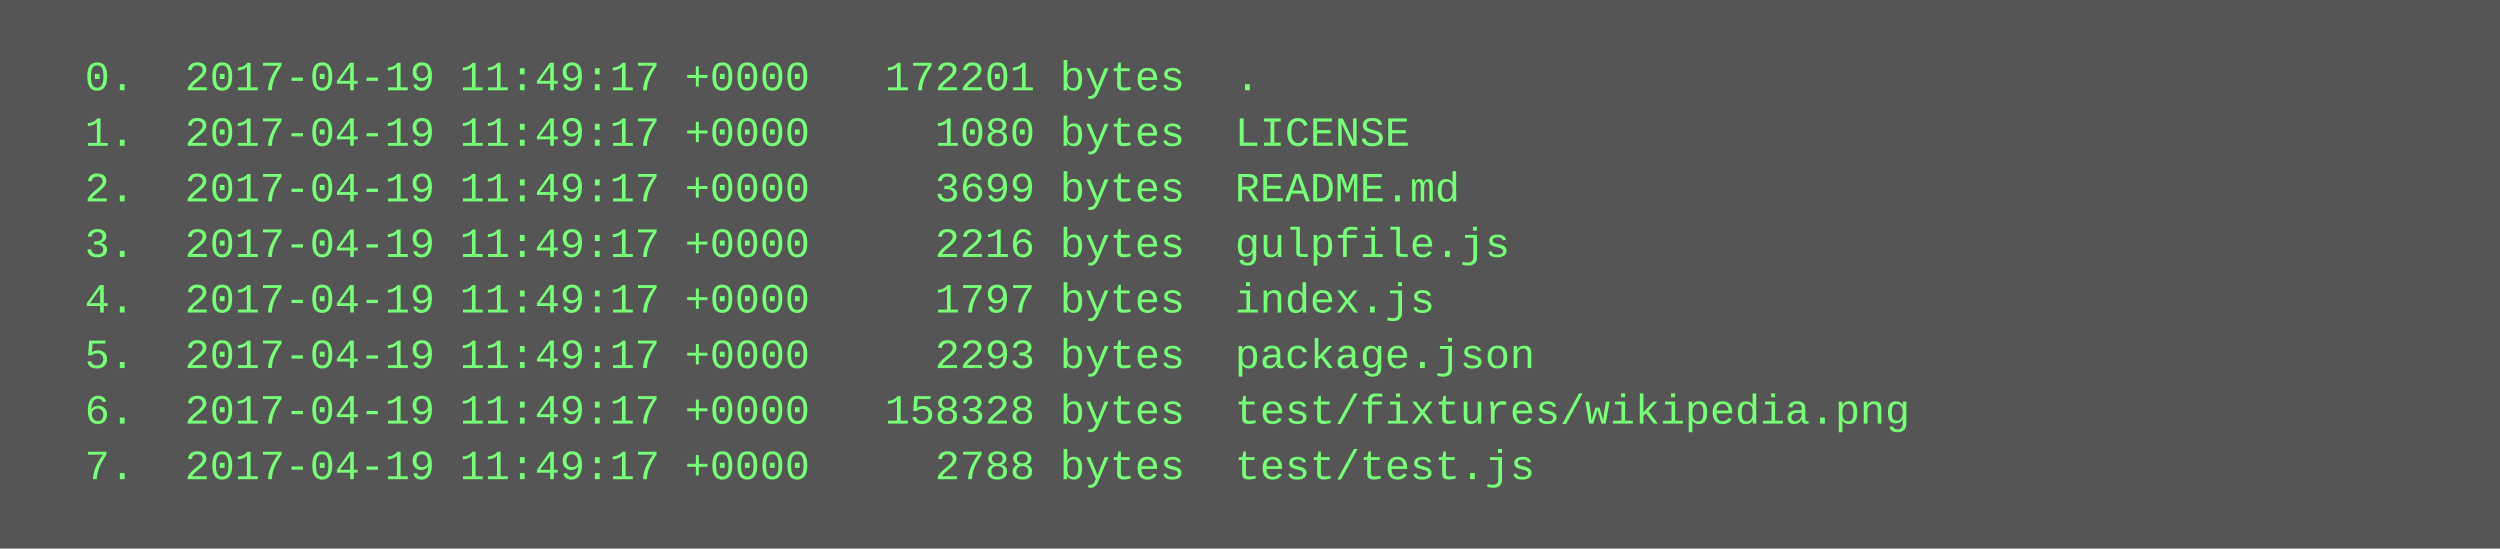
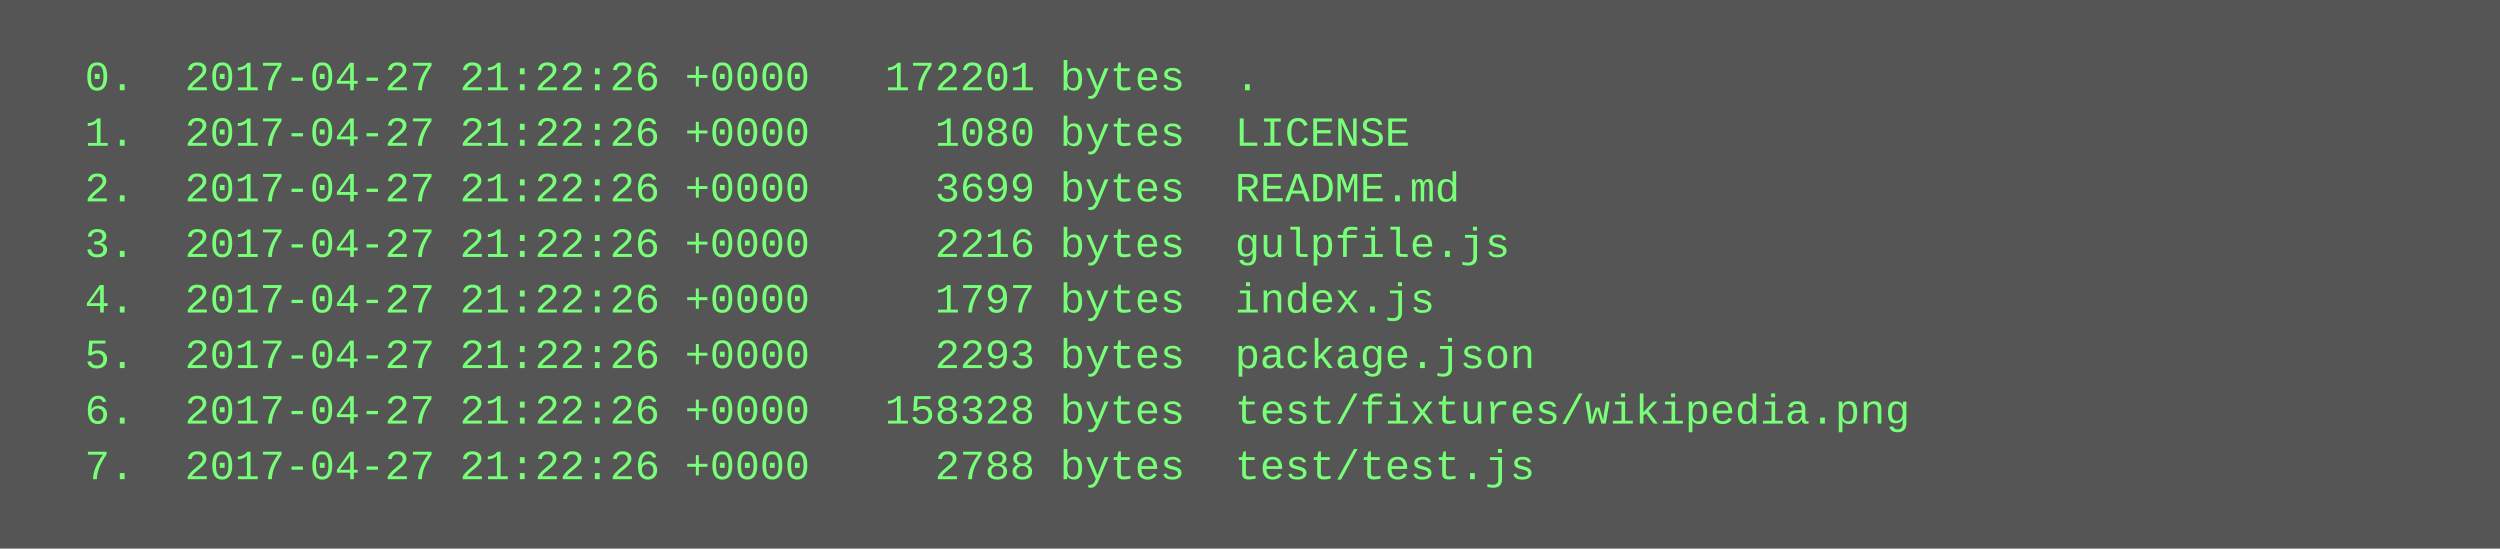
<svg xmlns="http://www.w3.org/2000/svg" height="158" width="720">
  <rect height="158" fill="#555" width="720" />
  <text fill="#7f7" font-family="Courier New" font-size="12" xml:space="preserve">
-     <tspan x="10" y="26">  0.  2017-04-19 11:49:17 +0000   172201 bytes  .</tspan>
-     <tspan x="10" y="42">  1.  2017-04-19 11:49:17 +0000     1080 bytes  LICENSE</tspan>
-     <tspan x="10" y="58">  2.  2017-04-19 11:49:17 +0000     3699 bytes  README.md</tspan>
-     <tspan x="10" y="74">  3.  2017-04-19 11:49:17 +0000     2216 bytes  gulpfile.js</tspan>
-     <tspan x="10" y="90">  4.  2017-04-19 11:49:17 +0000     1797 bytes  index.js</tspan>
-     <tspan x="10" y="106">  5.  2017-04-19 11:49:17 +0000     2293 bytes  package.json</tspan>
-     <tspan x="10" y="122">  6.  2017-04-19 11:49:17 +0000   158328 bytes  test/fixtures/wikipedia.png</tspan>
-     <tspan x="10" y="138">  7.  2017-04-19 11:49:17 +0000     2788 bytes  test/test.js</tspan>
+     <tspan x="10" y="26">  0.  2017-04-27 21:22:26 +0000   172201 bytes  .</tspan>
+     <tspan x="10" y="42">  1.  2017-04-27 21:22:26 +0000     1080 bytes  LICENSE</tspan>
+     <tspan x="10" y="58">  2.  2017-04-27 21:22:26 +0000     3699 bytes  README.md</tspan>
+     <tspan x="10" y="74">  3.  2017-04-27 21:22:26 +0000     2216 bytes  gulpfile.js</tspan>
+     <tspan x="10" y="90">  4.  2017-04-27 21:22:26 +0000     1797 bytes  index.js</tspan>
+     <tspan x="10" y="106">  5.  2017-04-27 21:22:26 +0000     2293 bytes  package.json</tspan>
+     <tspan x="10" y="122">  6.  2017-04-27 21:22:26 +0000   158328 bytes  test/fixtures/wikipedia.png</tspan>
+     <tspan x="10" y="138">  7.  2017-04-27 21:22:26 +0000     2788 bytes  test/test.js</tspan>
  </text>
</svg>
